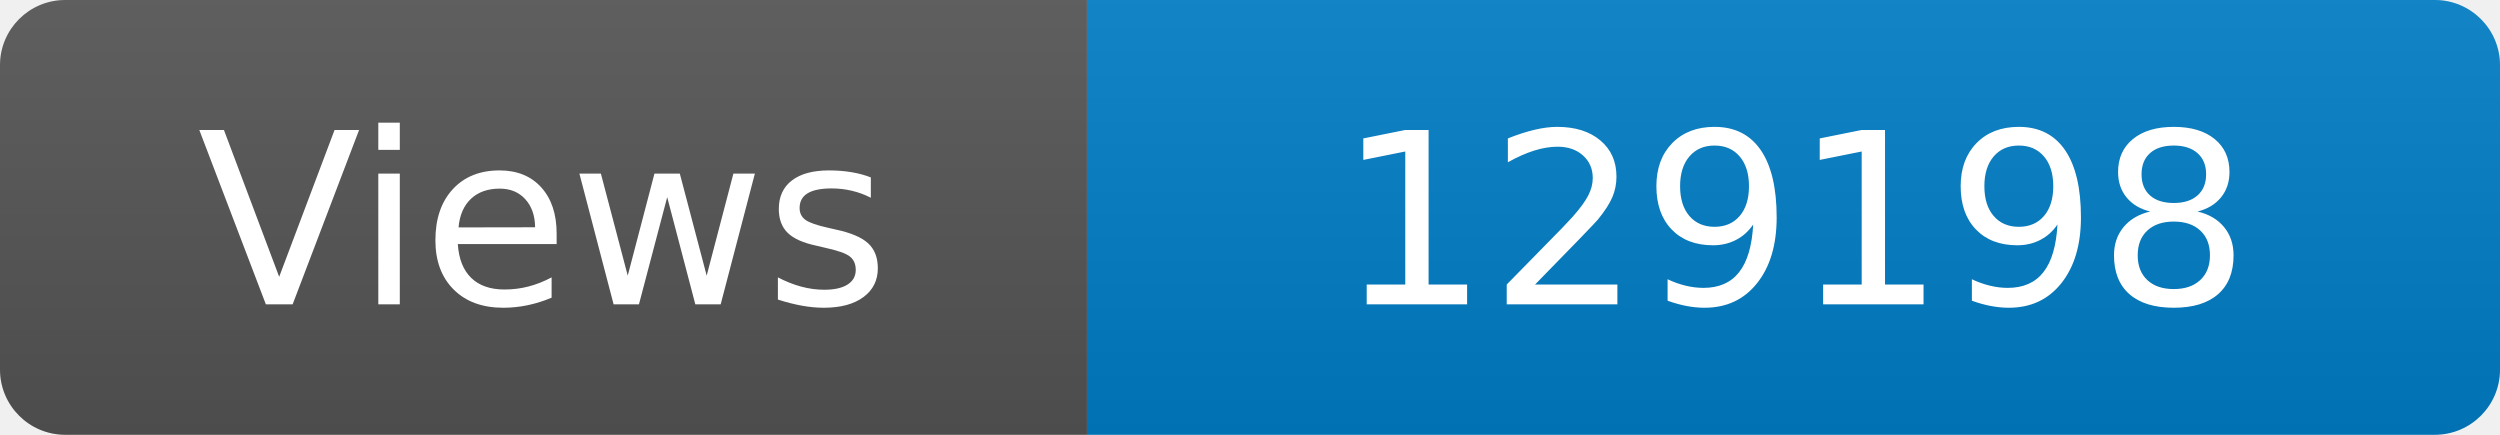
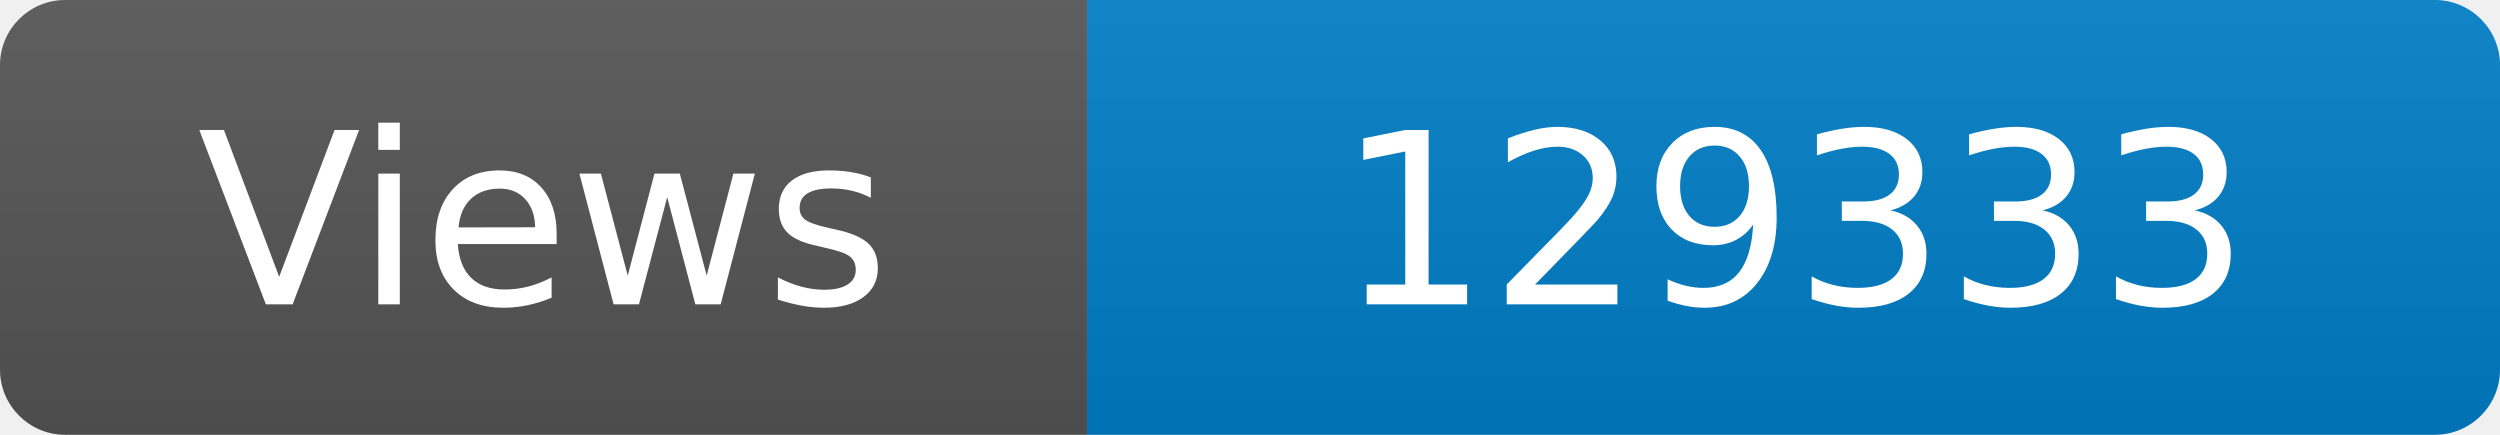
<svg xmlns="http://www.w3.org/2000/svg" width="115" height="20" role="img" aria-label="Maintained?: yes">
  <linearGradient id="s" x2="0" y2="100%">
    <stop offset="0" stop-color="#bbb" stop-opacity=".1" />
    <stop offset="1" stop-opacity=".1" />
  </linearGradient>
  <clipPath id="r">
    <rect width="115" height="20" rx="3" fill="#fff" />
  </clipPath>
  <g clip-path="url(#r)">
    <rect width="50" height="20" fill="#555" />
    <rect x="50" width="160" height="20" fill="#007ec6" />
    <rect width="115" height="20" fill="url(#s)" />
  </g>
  <g fill="#fff" text-anchor="middle" font-family="Verdana,Geneva,DejaVu Sans,sans-serif" font-size="110">
    <text x="250" y="140" transform="scale(.1)" fill="#fff">Views</text>
-     <text x="825" y="140" transform="scale(.1)" fill="#fff">129198</text>
+     <text x="825" y="140" transform="scale(.1)" fill="#fff">129333</text>
  </g>
</svg>
